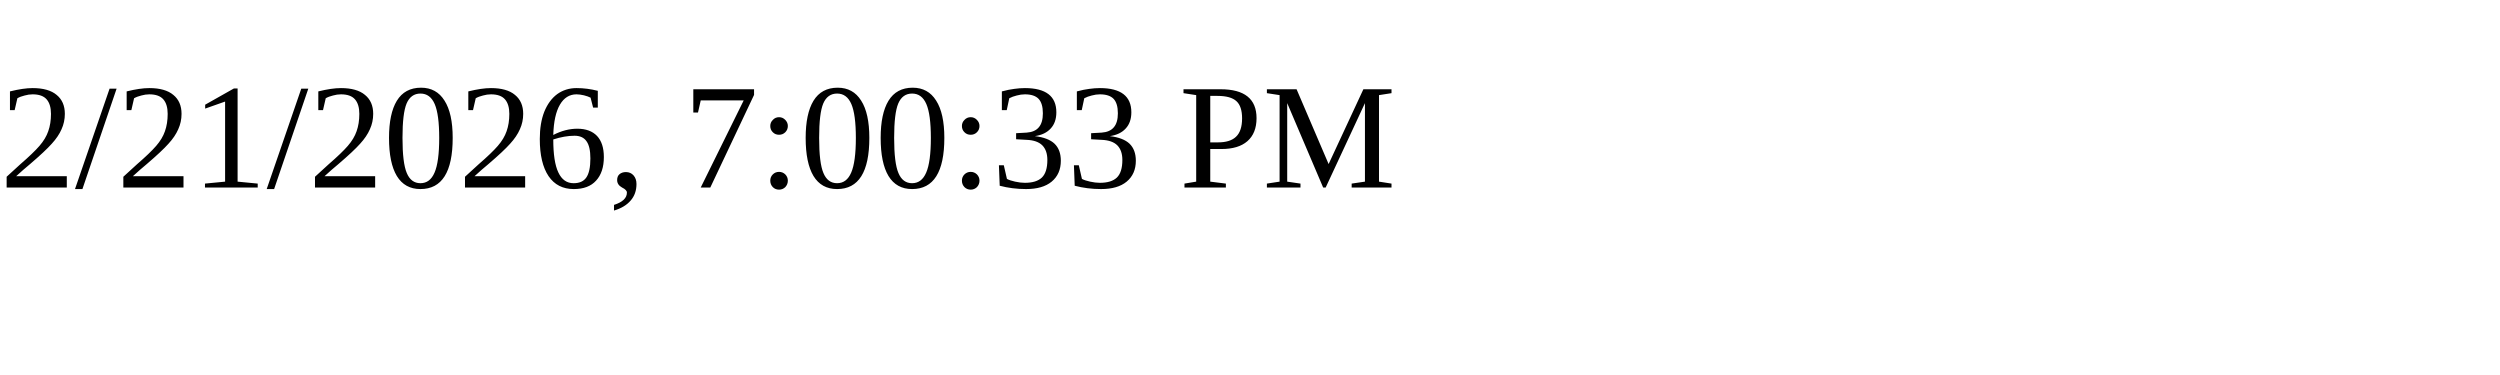
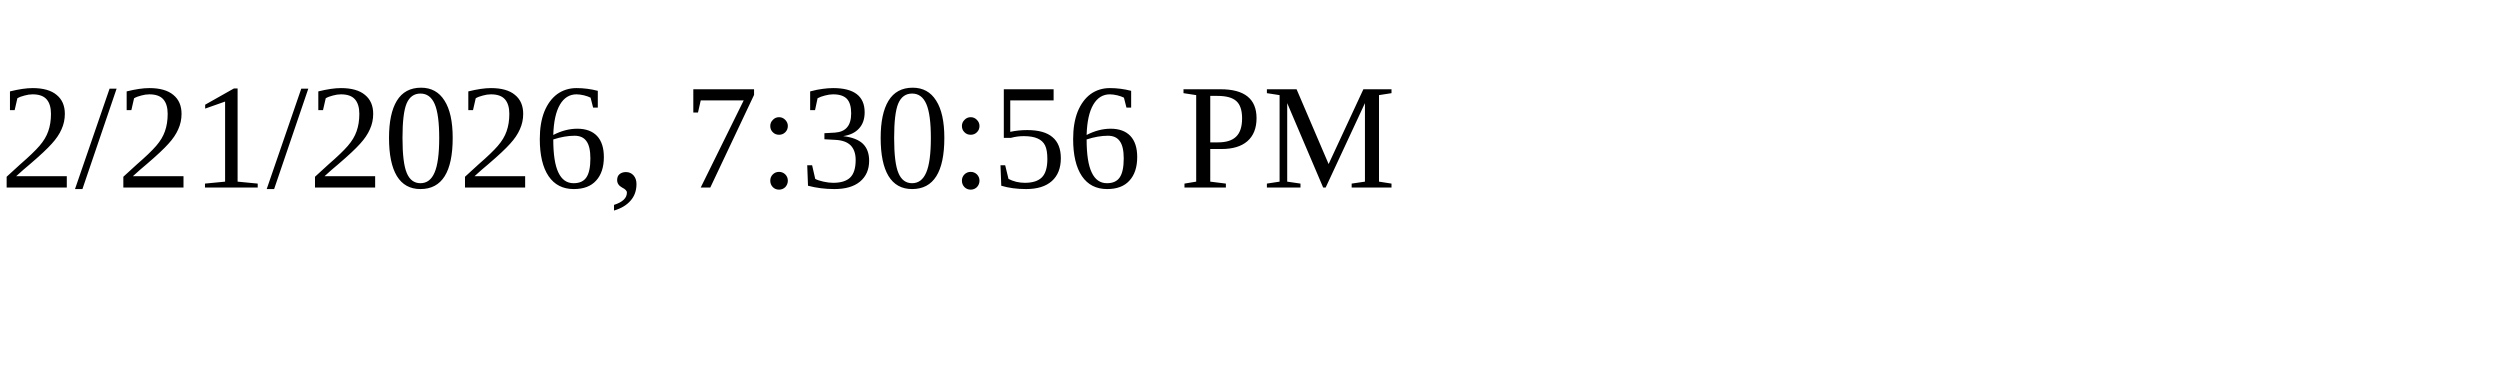
<svg xmlns="http://www.w3.org/2000/svg" height="30" width="200">
-   <text x="0" y="15">2/21/2026, 7:00:33 PM</text>
+   <text x="0" y="15">2/21/2026, 7:30:56 PM</text>
</svg>
